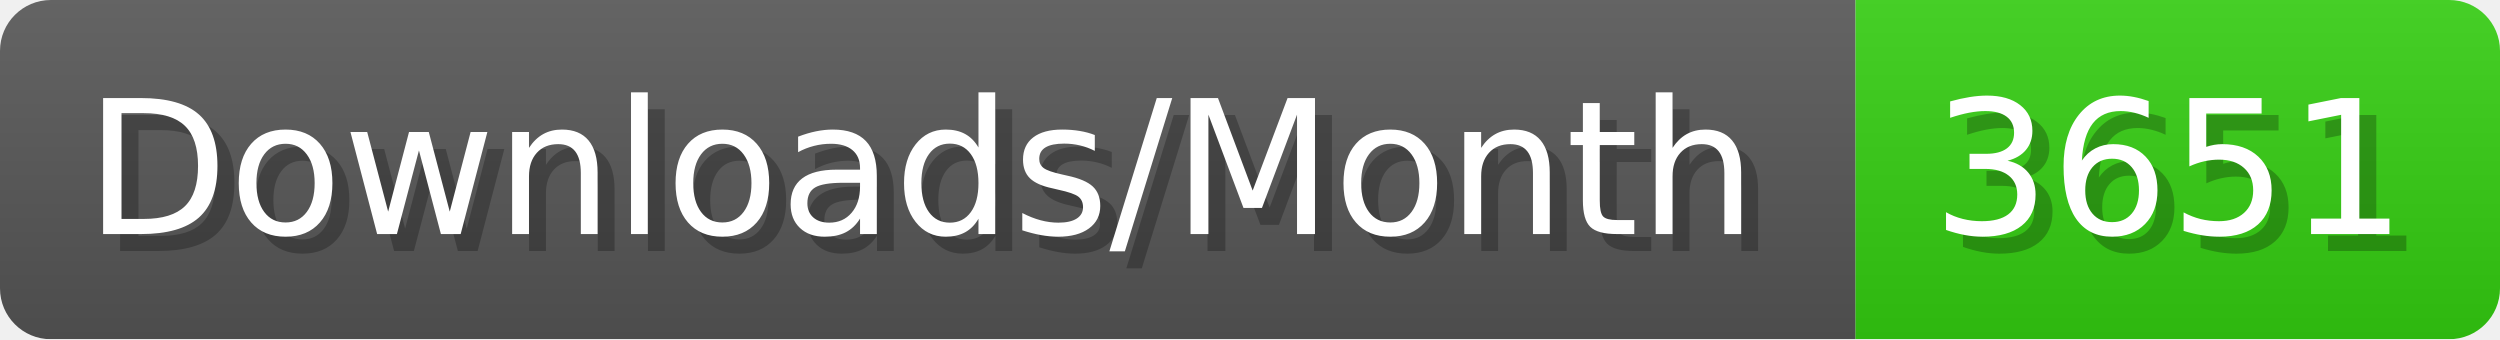
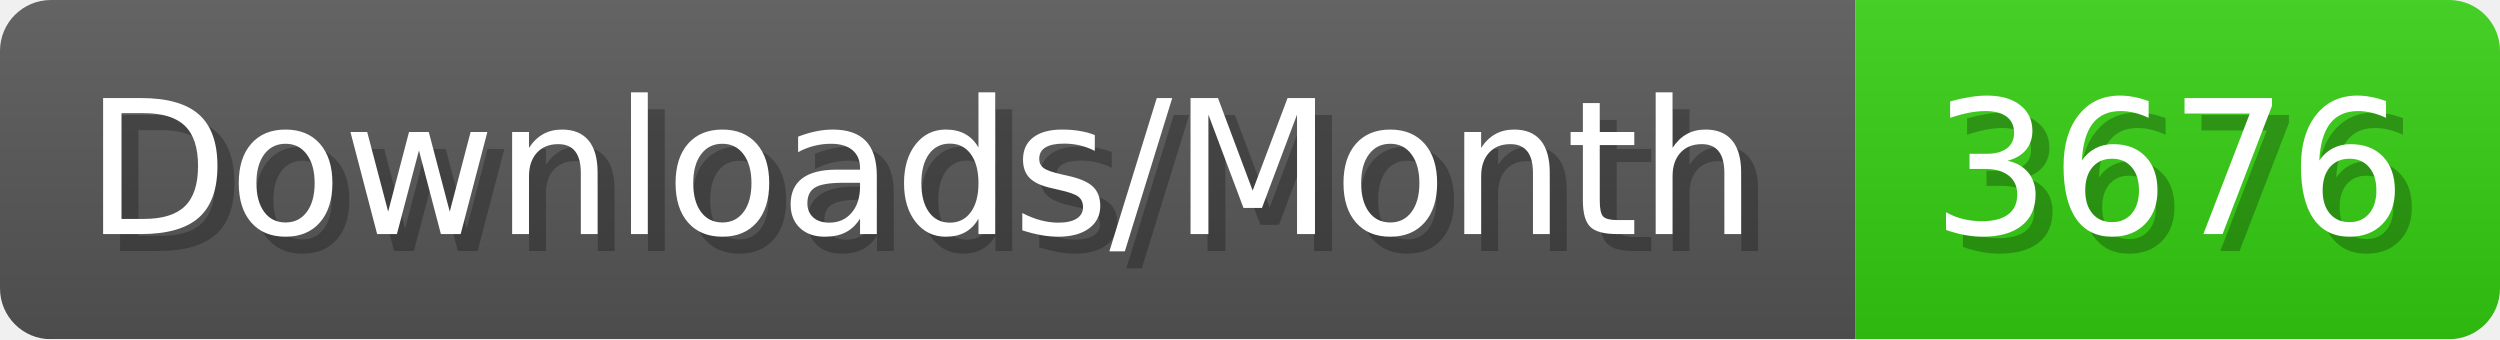
- <svg xmlns="http://www.w3.org/2000/svg" width="147.4" height="20" viewBox="0 0 1474 200" role="img" aria-label="Downloads/Month: 3651">
+ <svg xmlns="http://www.w3.org/2000/svg" width="147.4" height="20" viewBox="0 0 1474 200" role="img" aria-label="Downloads/Month: 3676">
  <linearGradient id="YlXUI" x2="0" y2="100%">
    <stop offset="0" stop-opacity=".1" stop-color="#EEE" />
    <stop offset="1" stop-opacity=".1" />
  </linearGradient>
  <mask id="JHhop">
    <rect width="1474" height="200" rx="30" fill="#FFF" />
  </mask>
  <g mask="url(#JHhop)">
    <rect width="1094" height="200" fill="#555" />
    <rect width="380" height="200" fill="#3C1" x="1094" />
    <rect width="1474" height="200" fill="url(#YlXUI)" />
  </g>
  <g aria-hidden="true" fill="#fff" text-anchor="start" font-family="Verdana,DejaVu Sans,sans-serif" font-size="110">
    <text x="60" y="148" textLength="994" fill="#000" opacity="0.25">Downloads/Month</text>
    <text x="50" y="138" textLength="994">Downloads/Month</text>
-     <text x="1149" y="148" textLength="280" fill="#000" opacity="0.25">3651</text>
-     <text x="1139" y="138" textLength="280">3651</text>
+     <text x="1149" y="148" textLength="280" fill="#000" opacity="0.25">3676</text>
+     <text x="1139" y="138" textLength="280">3676</text>
  </g>
</svg>
